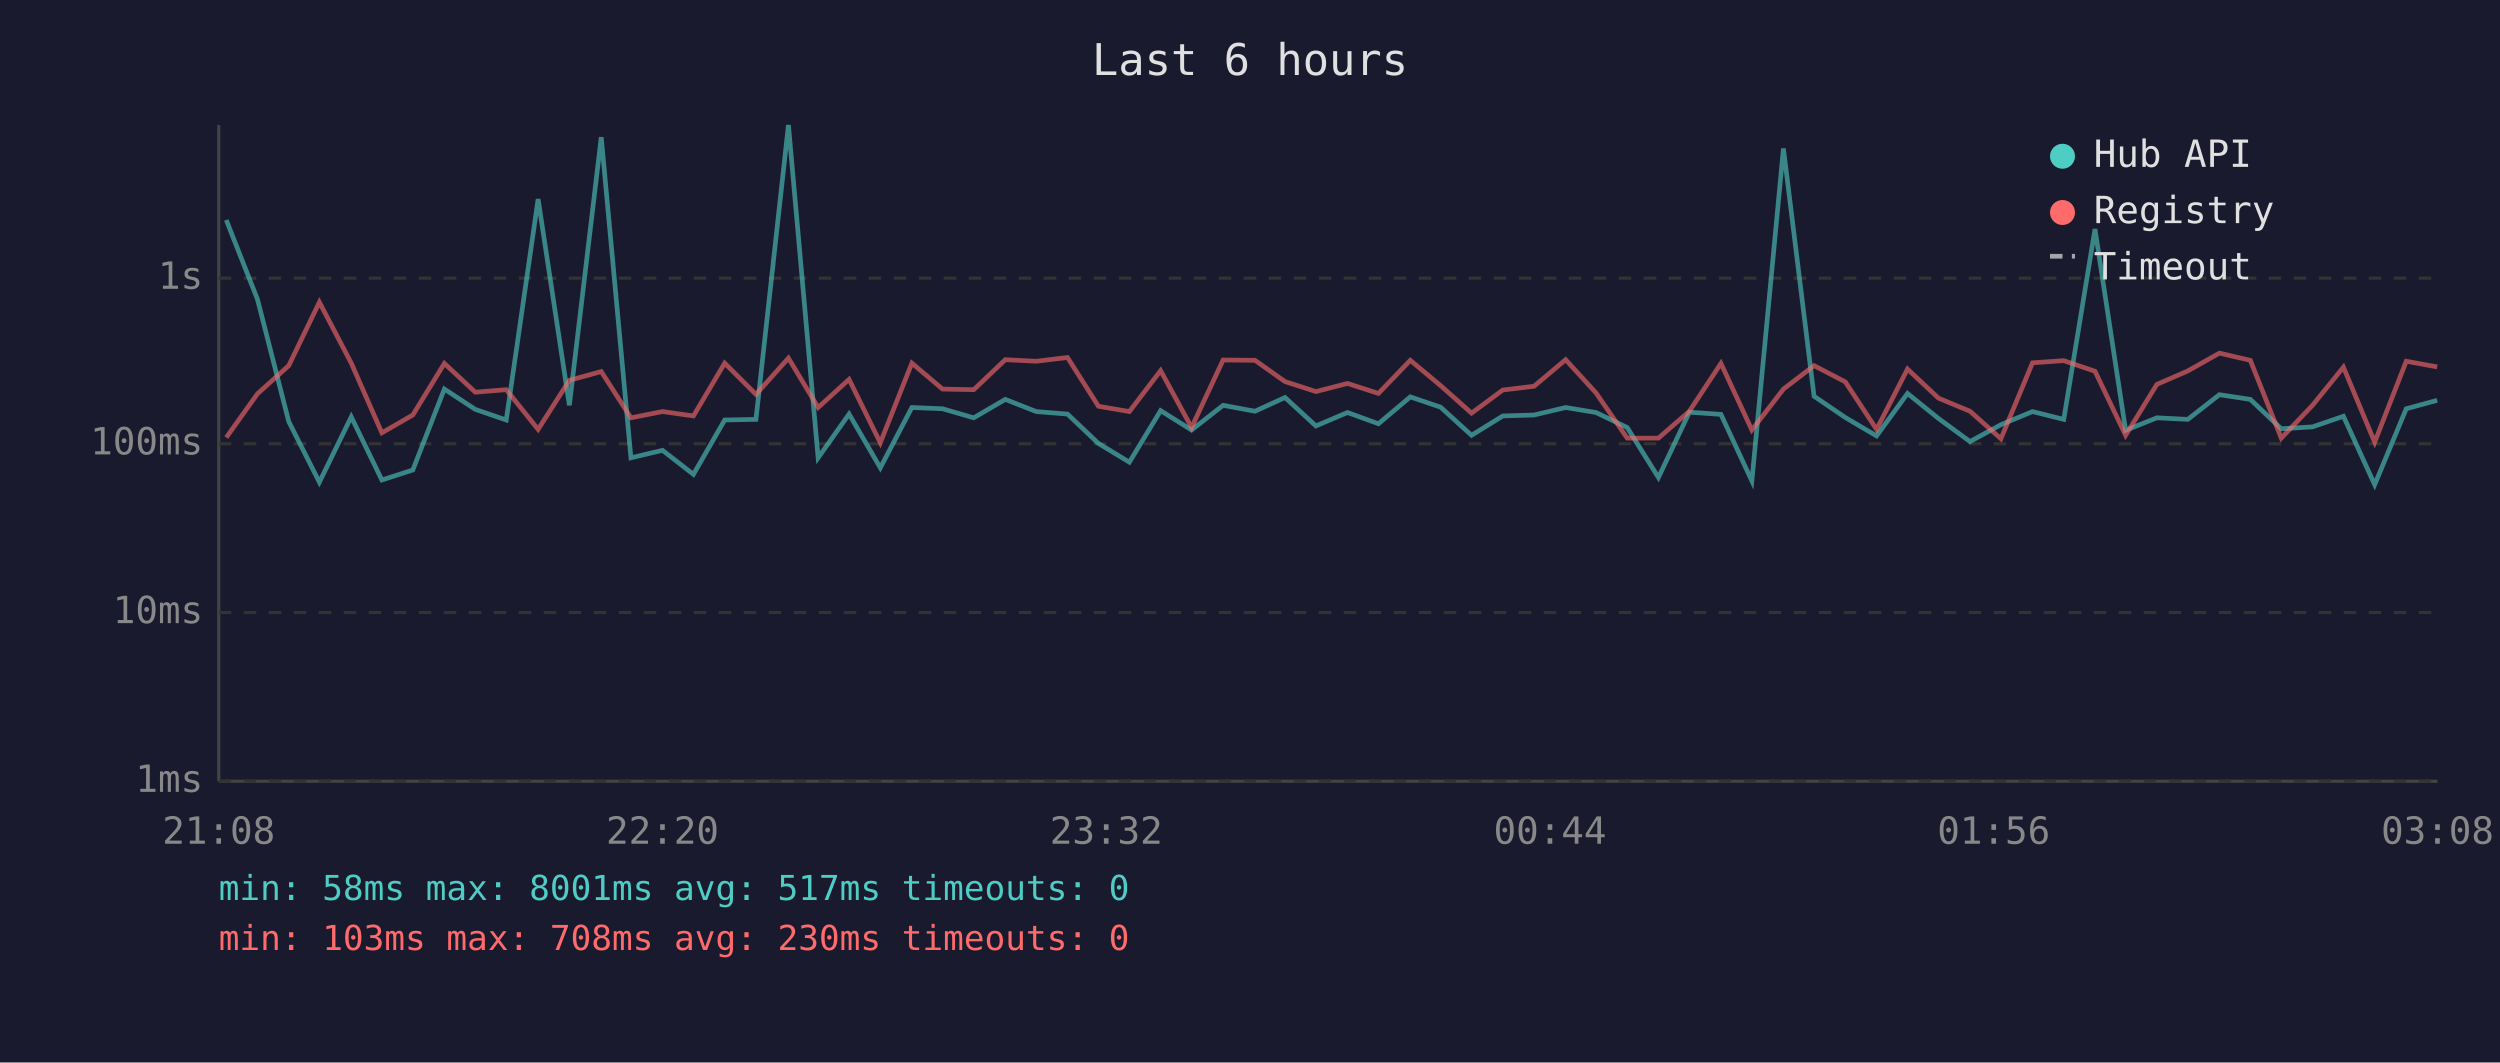
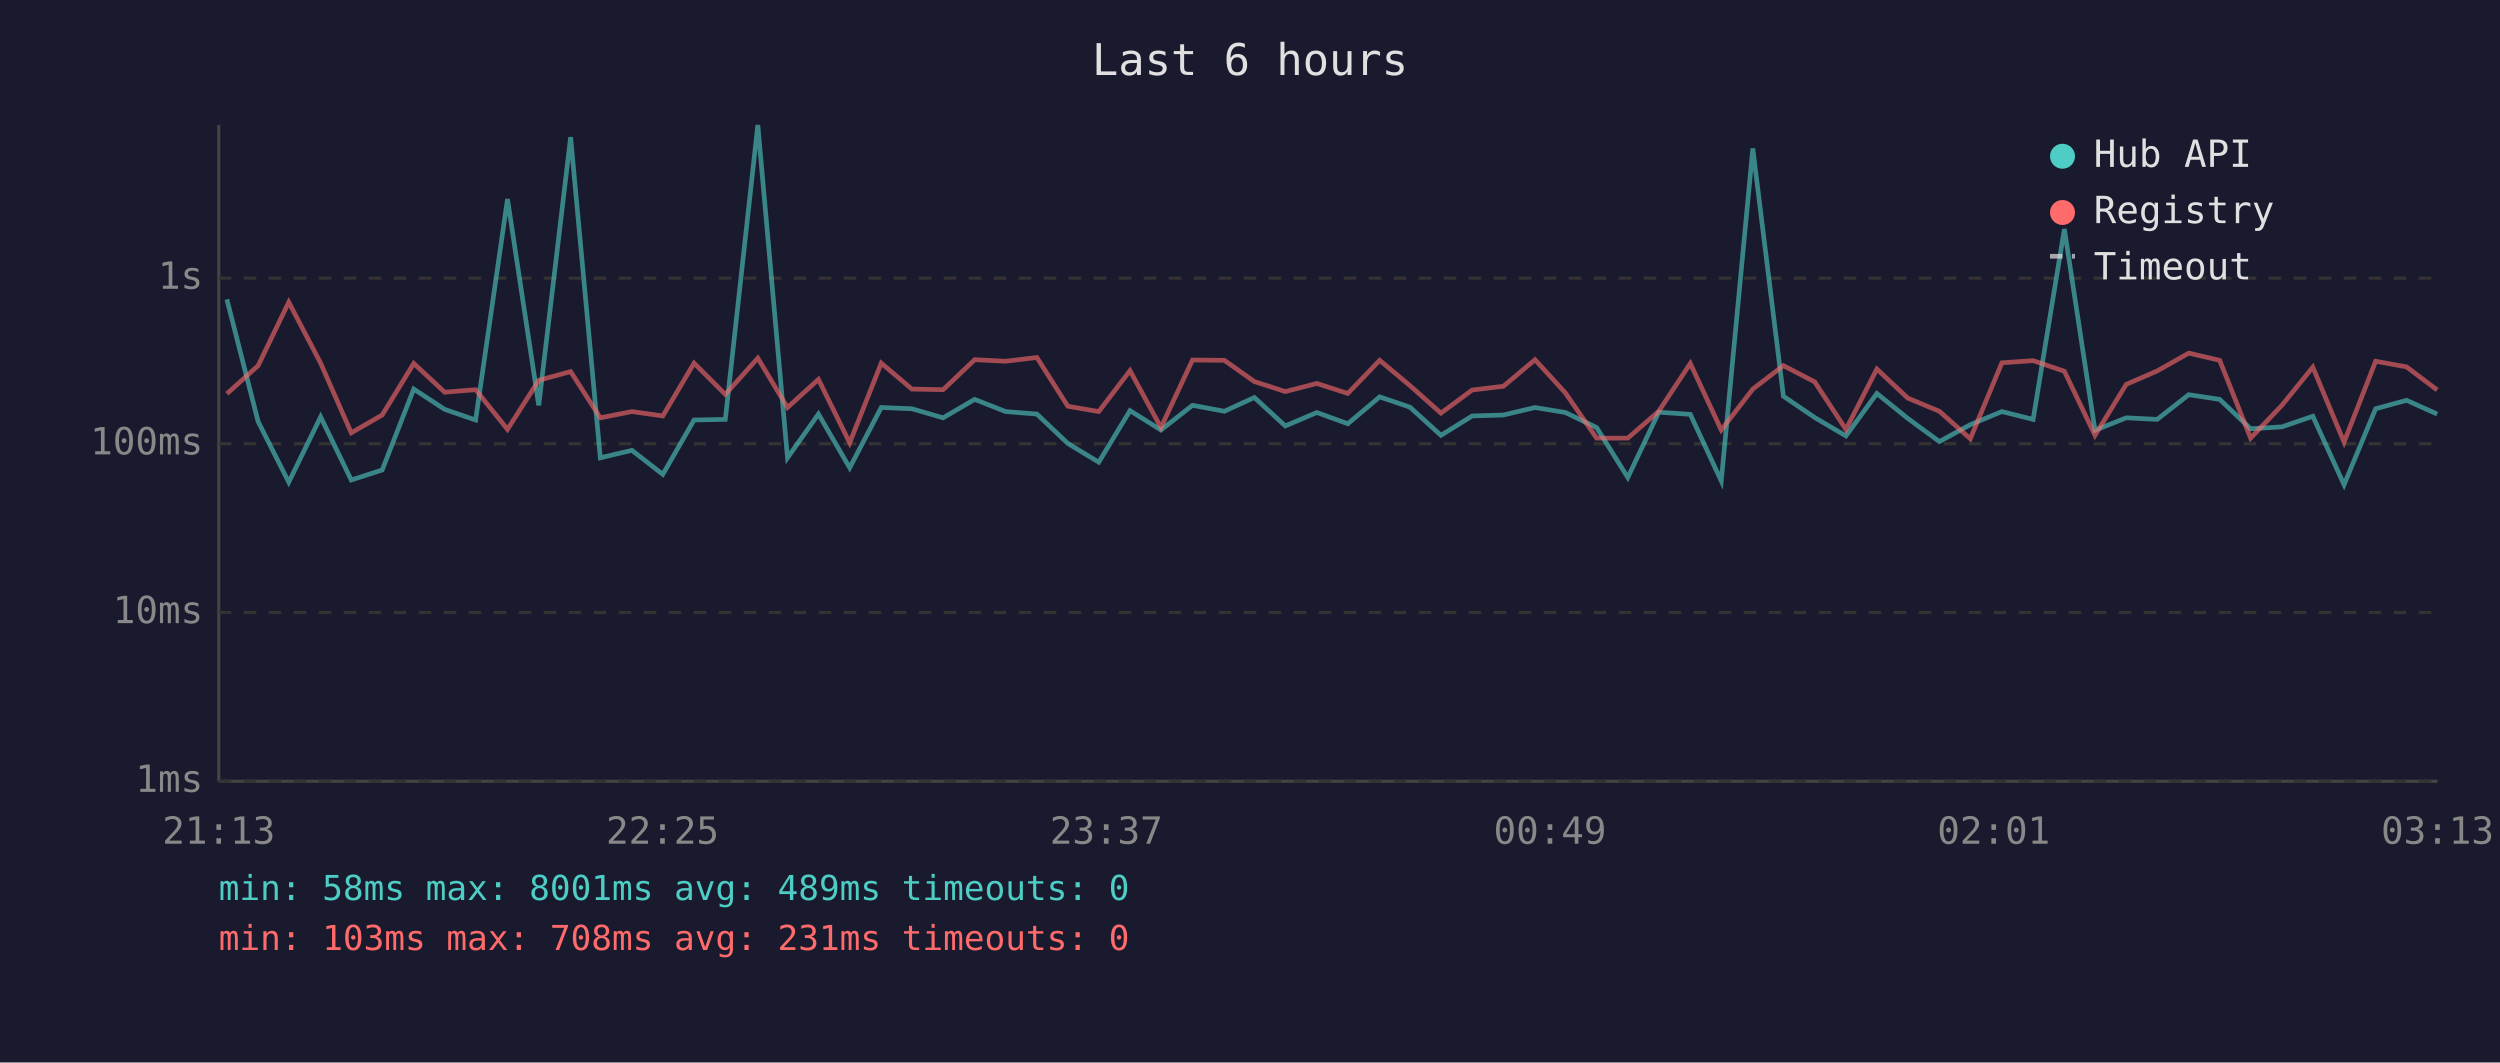
<svg xmlns="http://www.w3.org/2000/svg" viewBox="0 0 800 340" font-family="monospace" font-size="12">
  <rect width="800" height="340" fill="#1a1a2e" />
  <text x="400" y="24" fill="#e0e0e0" font-size="14" text-anchor="middle">Last 6 hours</text>
  <line x1="70" y1="40" x2="70" y2="250" stroke="#444" stroke-width="1" />
  <line x1="70" y1="250" x2="780" y2="250" stroke="#444" stroke-width="1" />
  <line x1="70" y1="250" x2="780" y2="250" stroke="#333" stroke-width="1" stroke-dasharray="4" />
  <text x="65" y="250" fill="#888" text-anchor="end" dominant-baseline="middle">1ms</text>
  <line x1="70" y1="196" x2="780" y2="196" stroke="#333" stroke-width="1" stroke-dasharray="4" />
  <text x="65" y="196" fill="#888" text-anchor="end" dominant-baseline="middle">10ms</text>
  <line x1="70" y1="142" x2="780" y2="142" stroke="#333" stroke-width="1" stroke-dasharray="4" />
  <text x="65" y="142" fill="#888" text-anchor="end" dominant-baseline="middle">100ms</text>
  <line x1="70" y1="89" x2="780" y2="89" stroke="#333" stroke-width="1" stroke-dasharray="4" />
  <text x="65" y="89" fill="#888" text-anchor="end" dominant-baseline="middle">1s</text>
-   <text x="70" y="270" fill="#888" text-anchor="middle">21:08</text>
-   <text x="212" y="270" fill="#888" text-anchor="middle">22:20</text>
-   <text x="354" y="270" fill="#888" text-anchor="middle">23:32</text>
-   <text x="496" y="270" fill="#888" text-anchor="middle">00:44</text>
-   <text x="638" y="270" fill="#888" text-anchor="middle">01:56</text>
-   <text x="780" y="270" fill="#888" text-anchor="middle">03:08</text>
-   <polyline points="72.4,70.4 82.4,95.8 92.4,134.9 102.2,154.3 112.4,133.4 122.2,153.6 132.1,150.4 142.2,124.5 152.1,131.0 162.0,134.4 172.2,63.7 182.2,129.7 192.4,43.9 201.9,146.5 212.0,144.1 221.9,151.8 231.9,134.4 241.9,134.2 252.3,40.0 261.8,146.5 271.7,132.5 281.7,149.7 291.8,130.4 301.6,130.8 311.6,133.7 321.7,127.8 331.6,131.7 341.6,132.5 351.5,141.9 361.4,147.9 371.4,131.4 381.3,137.6 391.4,129.7 401.6,131.6 411.2,127.2 421.1,136.3 431.2,132.0 441.1,135.6 451.3,127.0 461.0,130.3 470.9,139.3 480.9,133.1 490.9,132.8 501.0,130.4 510.7,132.0 520.7,136.8 530.7,152.8 540.6,131.9 550.7,132.6 560.6,153.9 570.7,47.5 580.5,126.8 590.5,133.6 600.5,139.5 610.4,125.9 620.3,133.9 630.4,141.3 640.3,135.9 650.4,131.7 660.4,134.2 670.4,73.3 680.2,137.7 690.2,133.7 700.1,134.2 710.2,126.3 720.1,127.8 730.0,137.2 740.0,136.6 749.9,133.2 759.9,155.1 770.0,130.8 779.9,128.1" fill="none" stroke="#4ecdc4" stroke-width="1.5" opacity="0.6" />
-   <polyline points="72.4,140.0 82.4,126.0 92.4,117.0 102.2,96.7 112.4,116.2 122.2,138.5 132.1,132.8 142.2,116.3 152.1,125.5 162.0,124.7 172.2,137.4 182.2,121.7 192.4,118.9 201.9,133.7 212.0,131.7 221.9,133.1 231.9,116.2 241.9,126.2 252.3,114.6 261.8,130.4 271.7,121.4 281.7,141.7 291.8,116.2 301.6,124.5 311.6,124.7 321.7,115.1 331.6,115.6 341.6,114.4 351.5,130.0 361.4,131.7 371.4,118.6 381.3,136.8 391.4,115.2 401.6,115.3 411.2,122.1 421.1,125.3 431.2,122.7 441.1,125.9 451.3,115.3 461.0,123.4 470.9,132.2 480.9,124.8 490.9,123.6 501.0,115.1 510.7,125.7 520.7,140.2 530.7,140.2 540.6,131.6 550.7,116.3 560.6,137.6 570.7,124.5 580.5,117.0 590.5,122.2 600.5,137.4 610.4,118.1 620.3,127.4 630.4,131.6 640.3,140.4 650.4,116.1 660.4,115.4 670.4,118.8 680.2,139.3 690.2,123.0 700.1,118.7 710.2,113.0 720.1,115.3 730.0,140.2 740.0,129.7 749.9,117.5 759.9,141.5 770.0,115.6 779.9,117.4" fill="none" stroke="#ff6b6b" stroke-width="1.5" opacity="0.6" />
+   <text x="70" y="270" fill="#888" text-anchor="middle">21:13</text>
+   <text x="212" y="270" fill="#888" text-anchor="middle">22:25</text>
+   <text x="354" y="270" fill="#888" text-anchor="middle">23:37</text>
+   <text x="496" y="270" fill="#888" text-anchor="middle">00:49</text>
+   <text x="638" y="270" fill="#888" text-anchor="middle">02:01</text>
+   <text x="780" y="270" fill="#888" text-anchor="middle">03:13</text>
+   <polyline points="72.6,95.8 82.6,134.9 92.4,154.3 102.6,133.4 112.4,153.6 122.3,150.4 132.4,124.5 142.3,131.0 152.2,134.4 162.4,63.7 172.4,129.7 182.6,43.9 192.1,146.5 202.2,144.1 212.1,151.8 222.1,134.4 232.1,134.2 242.5,40.0 252.0,146.5 261.9,132.5 271.9,149.7 282.0,130.4 291.8,130.8 301.8,133.7 311.9,127.8 321.8,131.7 331.8,132.5 341.7,141.9 351.6,147.9 361.6,131.4 371.5,137.6 381.6,129.7 391.8,131.6 401.4,127.2 411.3,136.3 421.4,132.0 431.3,135.6 441.5,127.0 451.2,130.3 461.1,139.3 471.1,133.1 481.1,132.8 491.2,130.4 500.9,132.0 510.9,136.8 520.9,152.8 530.8,131.9 540.9,132.6 550.8,153.9 560.9,47.5 570.7,126.8 580.7,133.6 590.7,139.5 600.6,125.9 610.5,133.9 620.6,141.3 630.5,135.9 640.6,131.7 650.6,134.2 660.6,73.3 670.4,137.7 680.4,133.7 690.3,134.2 700.4,126.3 710.3,127.8 720.2,137.2 730.2,136.6 740.1,133.2 750.1,155.1 760.2,130.8 770.1,128.1 779.9,132.5" fill="none" stroke="#4ecdc4" stroke-width="1.5" opacity="0.6" />
+   <polyline points="72.6,126.0 82.6,117.0 92.4,96.7 102.6,116.2 112.4,138.5 122.3,132.8 132.4,116.3 142.3,125.5 152.2,124.7 162.4,137.4 172.4,121.7 182.6,118.9 192.1,133.7 202.2,131.7 212.1,133.1 222.1,116.2 232.1,126.2 242.5,114.6 252.0,130.4 261.9,121.4 271.9,141.7 282.0,116.2 291.8,124.5 301.8,124.7 311.9,115.1 321.8,115.6 331.8,114.4 341.7,130.0 351.6,131.7 361.6,118.6 371.5,136.8 381.6,115.2 391.8,115.3 401.4,122.1 411.3,125.3 421.4,122.7 431.3,125.9 441.5,115.3 451.2,123.4 461.1,132.2 471.1,124.8 481.1,123.6 491.2,115.1 500.9,125.7 510.9,140.2 520.9,140.2 530.8,131.6 540.9,116.3 550.8,137.6 560.9,124.5 570.7,117.0 580.7,122.2 590.7,137.4 600.6,118.1 610.5,127.4 620.6,131.6 630.5,140.4 640.6,116.1 650.6,115.4 660.6,118.8 670.4,139.3 680.4,123.0 690.3,118.7 700.4,113.0 710.3,115.3 720.2,140.2 730.2,129.7 740.1,117.5 750.1,141.5 760.2,115.6 770.1,117.4 779.9,124.8" fill="none" stroke="#ff6b6b" stroke-width="1.5" opacity="0.6" />
  <circle cx="660" cy="50" r="4" fill="#4ecdc4" />
  <text x="670" y="50" fill="#e0e0e0" dominant-baseline="middle">Hub API</text>
  <circle cx="660" cy="68" r="4" fill="#ff6b6b" />
  <text x="670" y="68" fill="#e0e0e0" dominant-baseline="middle">Registry</text>
  <line x1="656" y1="82" x2="664" y2="82" stroke="#e0e0e0" stroke-width="1.5" stroke-dasharray="4,3" opacity="0.7" />
  <text x="670" y="86" fill="#e0e0e0" dominant-baseline="middle">Timeout</text>
-   <text x="70" y="288" fill="#4ecdc4" font-size="11">min: 58ms  max: 8001ms  avg: 517ms  timeouts: 0</text>
-   <text x="70" y="304" fill="#ff6b6b" font-size="11">min: 103ms  max: 708ms  avg: 230ms  timeouts: 0</text>
+   <text x="70" y="288" fill="#4ecdc4" font-size="11">min: 58ms  max: 8001ms  avg: 489ms  timeouts: 0</text>
+   <text x="70" y="304" fill="#ff6b6b" font-size="11">min: 103ms  max: 708ms  avg: 231ms  timeouts: 0</text>
</svg>
